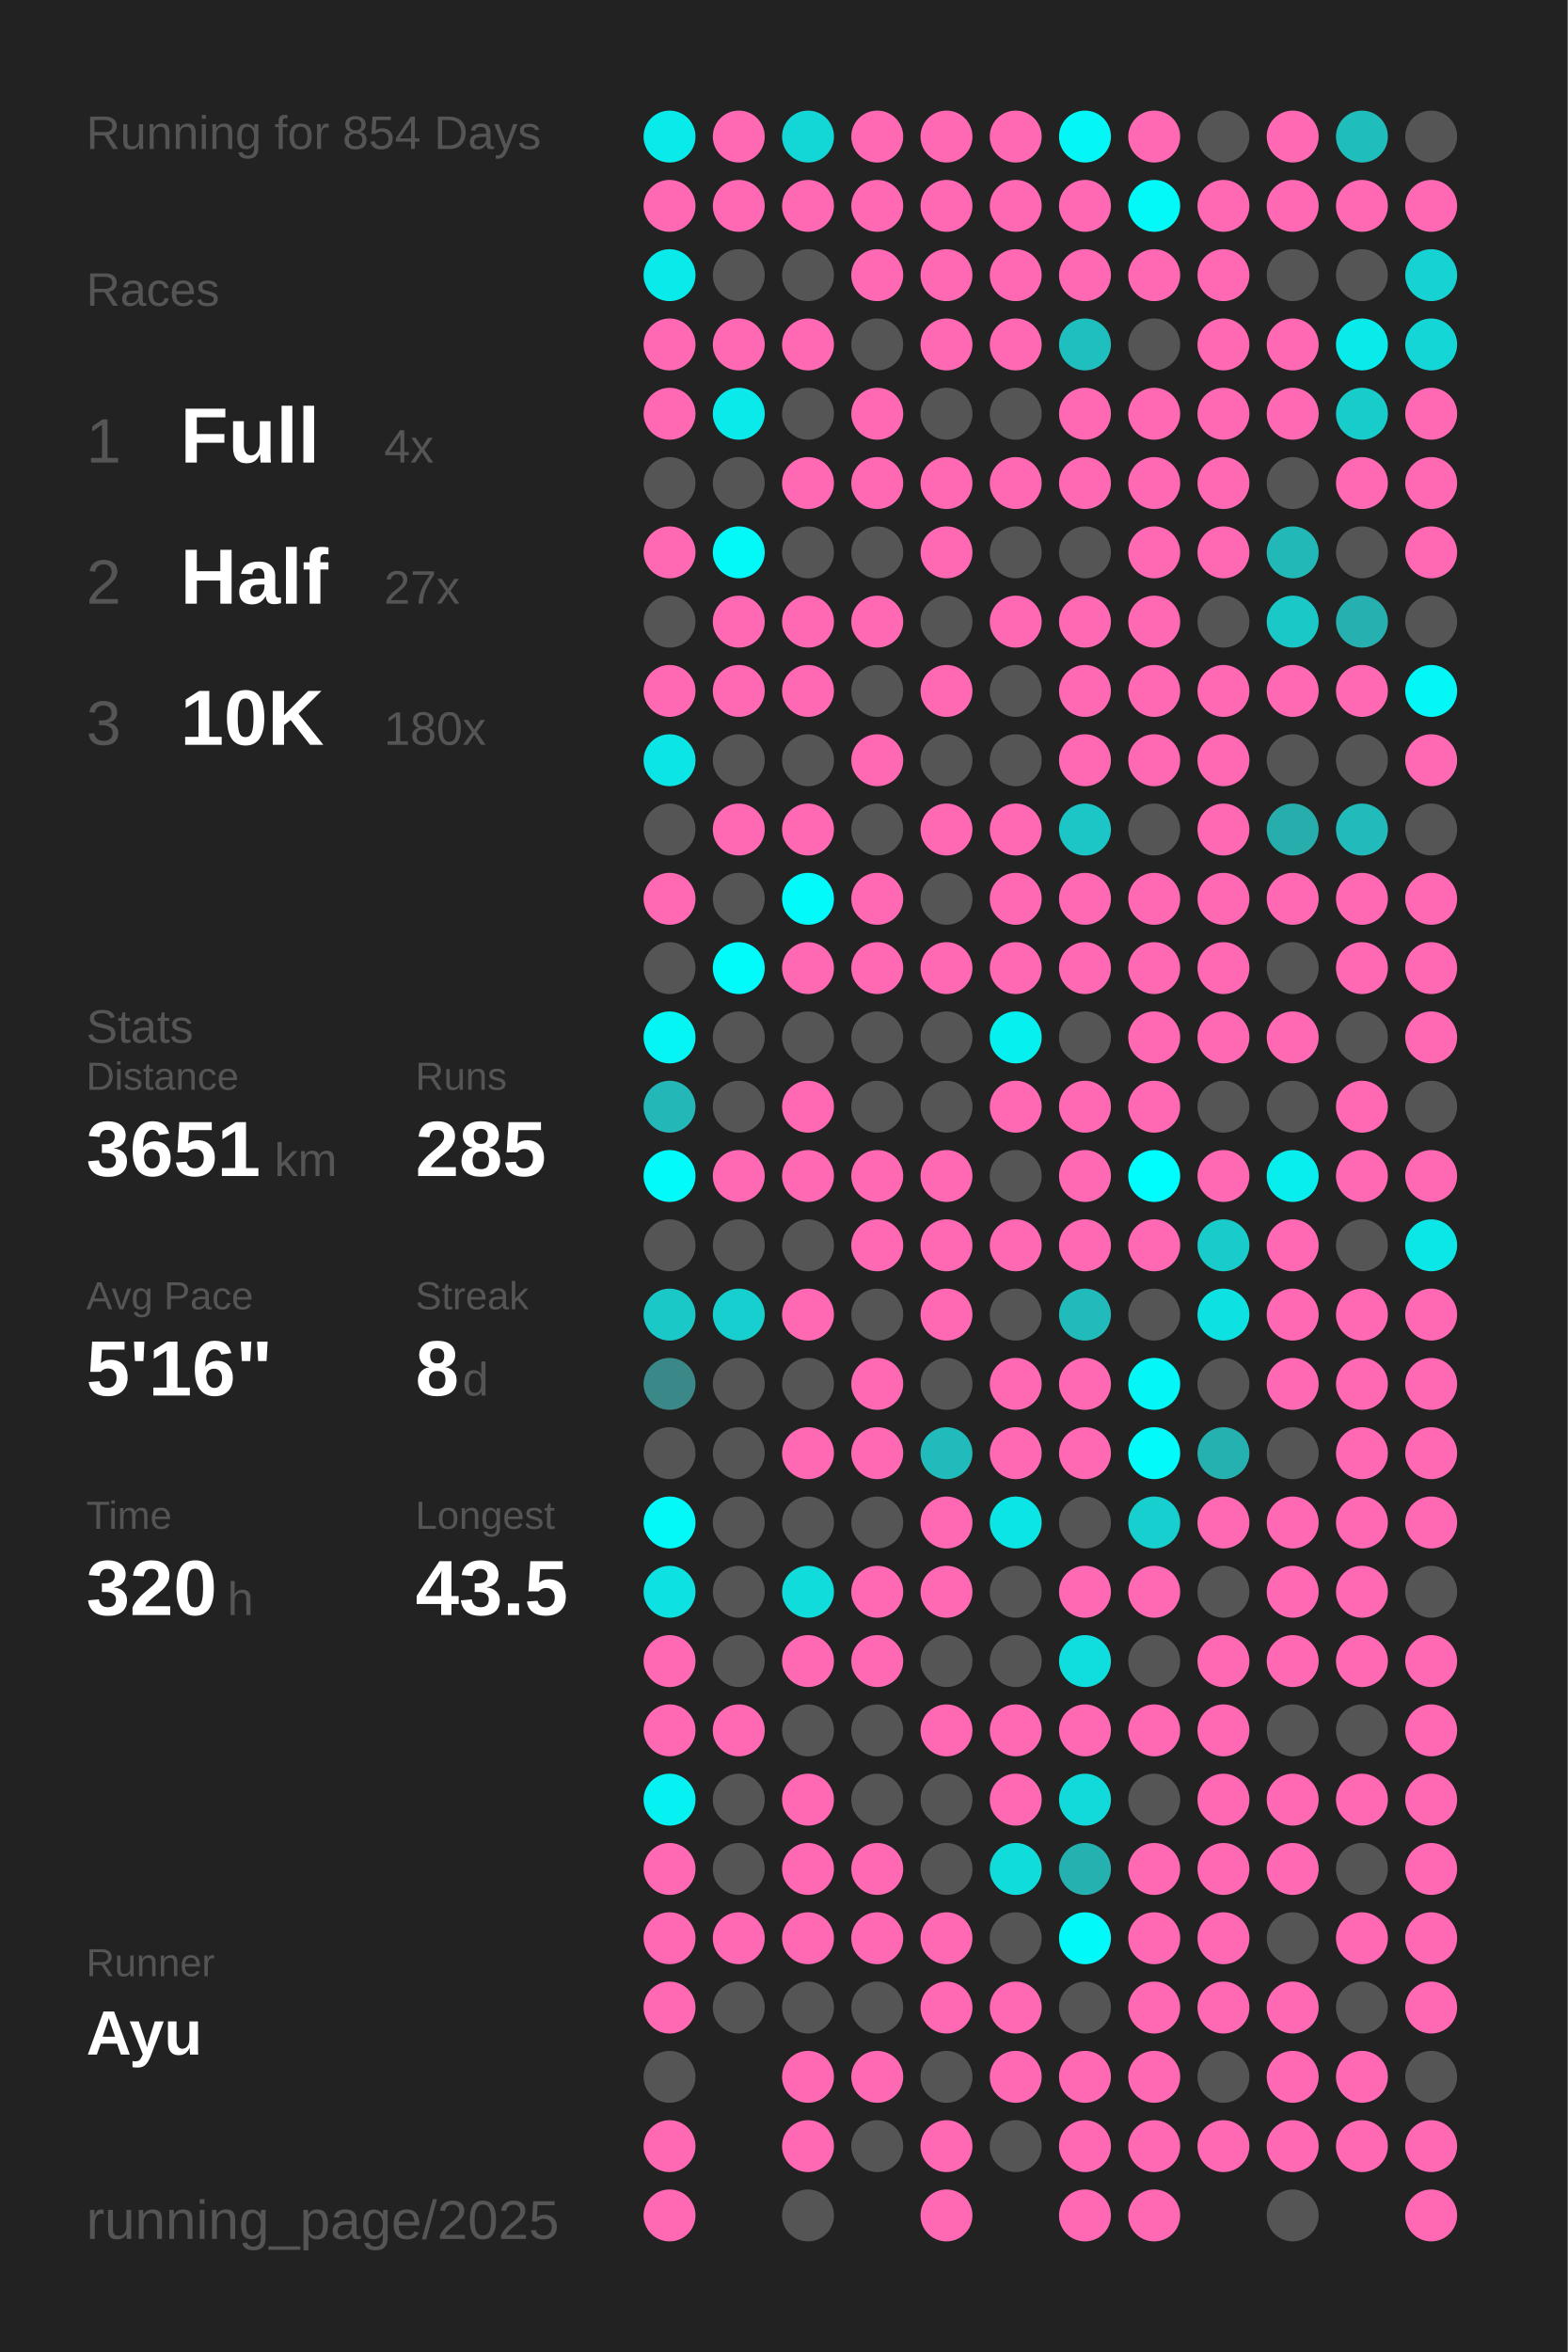
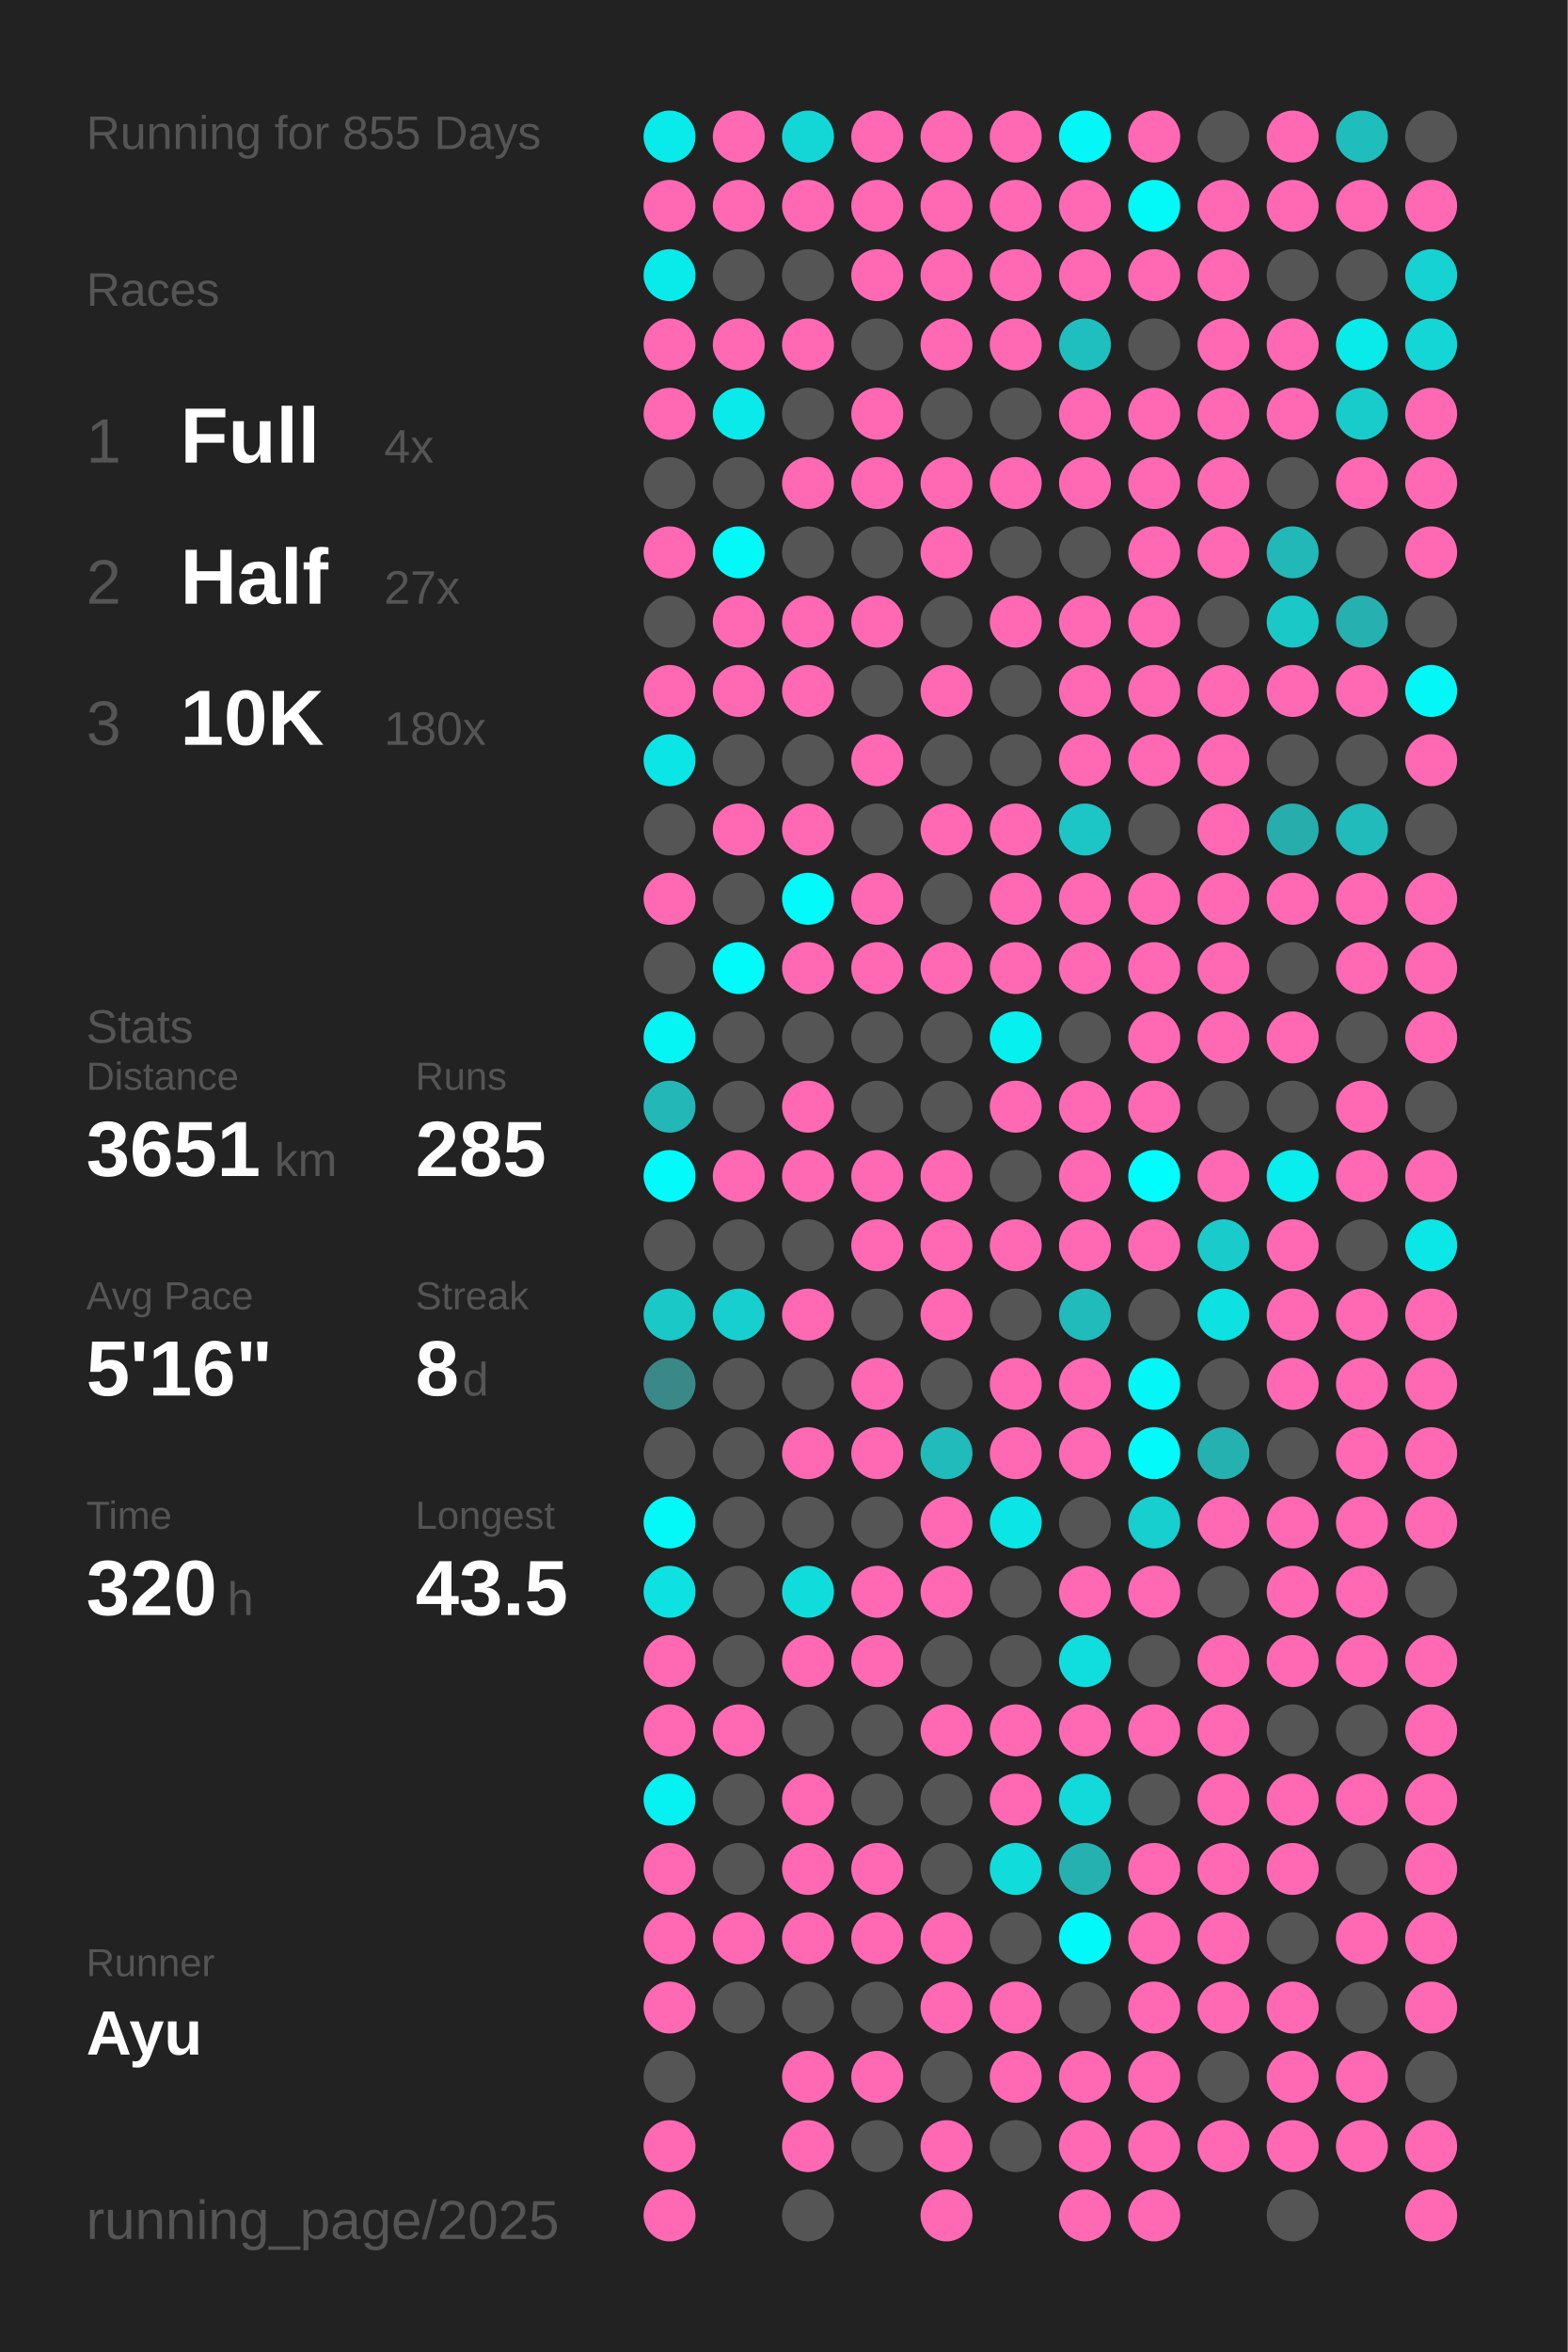
<svg xmlns="http://www.w3.org/2000/svg" baseProfile="full" height="300mm" version="1.1" viewBox="0,0,200,300" width="200mm">
  <defs />
  <rect fill="#222222" height="300" width="200" x="0" y="0" />
-   <text fill="#555555" style="font-size:6px; font-family:Arial;" x="11" y="19">Running for 854 Days</text>
+   <text fill="#555555" style="font-size:6px; font-family:Arial;" x="11" y="19">Running for 855 Days</text>
  <text fill="#555555" style="font-size:6px; font-family:Arial;" x="11" y="39">Races</text>
  <text fill="#555555" style="font-size:8px; font-family:Arial;" x="11" y="59">1</text>
  <text fill="#FFFFFF" style="font-size:10px; font-family:Arial; font-weight:bold;" x="23" y="59">Full</text>
  <text fill="#555555" style="font-size:6px; font-family:Arial;" x="49" y="59">4x</text>
  <text fill="#555555" style="font-size:8px; font-family:Arial;" x="11" y="77">2</text>
  <text fill="#FFFFFF" style="font-size:10px; font-family:Arial; font-weight:bold;" x="23" y="77">Half</text>
  <text fill="#555555" style="font-size:6px; font-family:Arial;" x="49" y="77">27x</text>
  <text fill="#555555" style="font-size:8px; font-family:Arial;" x="11" y="95">3</text>
  <text fill="#FFFFFF" style="font-size:10px; font-family:Arial; font-weight:bold;" x="23" y="95">10K</text>
  <text fill="#555555" style="font-size:6px; font-family:Arial;" x="49" y="95">180x</text>
  <text fill="#555555" style="font-size:6px; font-family:Arial;" x="11" y="133">Stats</text>
  <text fill="#555555" style="font-size:5px; font-family:Arial;" x="11" y="139">Distance</text>
  <text fill="#FFFFFF" style="font-size:10px; font-family:Arial; font-weight:bold;" x="11" y="150">3651</text>
  <text fill="#555555" style="font-size:6px; font-family:Arial;" x="35" y="150">km</text>
  <text fill="#555555" style="font-size:5px; font-family:Arial;" x="53" y="139">Runs</text>
  <text fill="#FFFFFF" style="font-size:10px; font-family:Arial; font-weight:bold;" x="53" y="150">285</text>
  <text fill="#555555" style="font-size:5px; font-family:Arial;" x="11" y="167">Avg Pace</text>
  <text fill="#FFFFFF" style="font-size:10px; font-family:Arial; font-weight:bold;" x="11" y="178">5'16"</text>
  <text fill="#555555" style="font-size:5px; font-family:Arial;" x="53" y="167">Streak</text>
  <text fill="#FFFFFF" style="font-size:10px; font-family:Arial; font-weight:bold;" x="53" y="178">8</text>
  <text fill="#555555" style="font-size:6px; font-family:Arial;" x="59" y="178">d</text>
  <text fill="#555555" style="font-size:5px; font-family:Arial;" x="11" y="195">Time</text>
  <text fill="#FFFFFF" style="font-size:10px; font-family:Arial; font-weight:bold;" x="11" y="206">320</text>
  <text fill="#555555" style="font-size:6px; font-family:Arial;" x="29" y="206">h</text>
  <text fill="#555555" style="font-size:5px; font-family:Arial;" x="53" y="195">Longest</text>
  <text fill="#FFFFFF" style="font-size:10px; font-family:Arial; font-weight:bold;" x="53" y="206">43.5</text>
  <text fill="#555555" style="font-size:5px; font-family:Arial;" x="11" y="252.065">Runner</text>
  <text fill="#FFFFFF" style="font-size:8px; font-family:Arial; font-weight:bold;" x="11" y="262.065">Ayu</text>
  <text fill="#555555" style="font-size:7px; font-family:Arial;" x="11" y="285.581">running_page/2025</text>
  <circle cx="85.417" cy="17.419" fill="#09ebeb" r="3.312" />
  <circle cx="85.417" cy="26.258" fill="#ff69b4" r="3.312" />
  <circle cx="85.417" cy="35.097" fill="#09ebeb" r="3.312" />
  <circle cx="85.417" cy="43.935" fill="#ff69b4" r="3.312" />
  <circle cx="85.417" cy="52.774" fill="#ff69b4" r="3.312" />
  <circle cx="85.417" cy="61.613" fill="#555555" r="3.312" />
  <circle cx="85.417" cy="70.452" fill="#ff69b4" r="3.312" />
  <circle cx="85.417" cy="79.29" fill="#555555" r="3.312" />
  <circle cx="85.417" cy="88.129" fill="#ff69b4" r="3.312" />
  <circle cx="85.417" cy="96.968" fill="#0ce5e5" r="3.312" />
  <circle cx="85.417" cy="105.806" fill="#555555" r="3.312" />
  <circle cx="85.417" cy="114.645" fill="#ff69b4" r="3.312" />
  <circle cx="85.417" cy="123.484" fill="#555555" r="3.312" />
  <circle cx="85.417" cy="132.323" fill="#05f4f4" r="3.312" />
  <circle cx="85.417" cy="141.161" fill="#23b7b7" r="3.312" />
  <circle cx="85.417" cy="150" fill="#02fafa" r="3.312" />
  <circle cx="85.417" cy="158.839" fill="#555555" r="3.312" />
  <circle cx="85.417" cy="167.677" fill="#1bc8c8" r="3.312" />
  <circle cx="85.417" cy="176.516" fill="#3b8888" r="3.312" />
  <circle cx="85.417" cy="185.355" fill="#555555" r="3.312" />
  <circle cx="85.417" cy="194.194" fill="#03f8f8" r="3.312" />
  <circle cx="85.417" cy="203.032" fill="#0ee1e1" r="3.312" />
  <circle cx="85.417" cy="211.871" fill="#ff69b4" r="3.312" />
  <circle cx="85.417" cy="220.71" fill="#ff69b4" r="3.312" />
  <circle cx="85.417" cy="229.548" fill="#06f1f1" r="3.312" />
  <circle cx="85.417" cy="238.387" fill="#ff69b4" r="3.312" />
  <circle cx="85.417" cy="247.226" fill="#ff69b4" r="3.312" />
  <circle cx="85.417" cy="256.065" fill="#ff69b4" r="3.312" />
  <circle cx="85.417" cy="264.903" fill="#555555" r="3.312" />
  <circle cx="85.417" cy="273.742" fill="#ff69b4" r="3.312" />
  <circle cx="85.417" cy="282.581" fill="#ff69b4" r="3.312" />
  <circle cx="94.25" cy="17.419" fill="#ff69b4" r="3.312" />
  <circle cx="94.25" cy="26.258" fill="#ff69b4" r="3.312" />
  <circle cx="94.25" cy="35.097" fill="#555555" r="3.312" />
  <circle cx="94.25" cy="43.935" fill="#ff69b4" r="3.312" />
  <circle cx="94.25" cy="52.774" fill="#0aeaea" r="3.312" />
  <circle cx="94.25" cy="61.613" fill="#555555" r="3.312" />
  <circle cx="94.25" cy="70.452" fill="#03f8f8" r="3.312" />
  <circle cx="94.25" cy="79.29" fill="#ff69b4" r="3.312" />
  <circle cx="94.25" cy="88.129" fill="#ff69b4" r="3.312" />
  <circle cx="94.25" cy="96.968" fill="#555555" r="3.312" />
  <circle cx="94.25" cy="105.806" fill="#ff69b4" r="3.312" />
  <circle cx="94.25" cy="114.645" fill="#555555" r="3.312" />
  <circle cx="94.25" cy="123.484" fill="#01fbfb" r="3.312" />
  <circle cx="94.25" cy="132.323" fill="#555555" r="3.312" />
  <circle cx="94.25" cy="141.161" fill="#555555" r="3.312" />
  <circle cx="94.25" cy="150" fill="#ff69b4" r="3.312" />
  <circle cx="94.25" cy="158.839" fill="#555555" r="3.312" />
  <circle cx="94.25" cy="167.677" fill="#17cfcf" r="3.312" />
  <circle cx="94.25" cy="176.516" fill="#555555" r="3.312" />
  <circle cx="94.25" cy="185.355" fill="#555555" r="3.312" />
  <circle cx="94.25" cy="194.194" fill="#555555" r="3.312" />
  <circle cx="94.25" cy="203.032" fill="#555555" r="3.312" />
  <circle cx="94.25" cy="211.871" fill="#555555" r="3.312" />
  <circle cx="94.25" cy="220.71" fill="#ff69b4" r="3.312" />
  <circle cx="94.25" cy="229.548" fill="#555555" r="3.312" />
  <circle cx="94.25" cy="238.387" fill="#555555" r="3.312" />
  <circle cx="94.25" cy="247.226" fill="#ff69b4" r="3.312" />
  <circle cx="94.25" cy="256.065" fill="#555555" r="3.312" />
  <circle cx="103.083" cy="17.419" fill="#13d7d7" r="3.312" />
  <circle cx="103.083" cy="26.258" fill="#ff69b4" r="3.312" />
  <circle cx="103.083" cy="35.097" fill="#555555" r="3.312" />
  <circle cx="103.083" cy="43.935" fill="#ff69b4" r="3.312" />
  <circle cx="103.083" cy="52.774" fill="#555555" r="3.312" />
  <circle cx="103.083" cy="61.613" fill="#ff69b4" r="3.312" />
  <circle cx="103.083" cy="70.452" fill="#555555" r="3.312" />
  <circle cx="103.083" cy="79.29" fill="#ff69b4" r="3.312" />
  <circle cx="103.083" cy="88.129" fill="#ff69b4" r="3.312" />
  <circle cx="103.083" cy="96.968" fill="#555555" r="3.312" />
  <circle cx="103.083" cy="105.806" fill="#ff69b4" r="3.312" />
  <circle cx="103.083" cy="114.645" fill="#02fafa" r="3.312" />
  <circle cx="103.083" cy="123.484" fill="#ff69b4" r="3.312" />
  <circle cx="103.083" cy="132.323" fill="#555555" r="3.312" />
  <circle cx="103.083" cy="141.161" fill="#ff69b4" r="3.312" />
  <circle cx="103.083" cy="150" fill="#ff69b4" r="3.312" />
  <circle cx="103.083" cy="158.839" fill="#555555" r="3.312" />
  <circle cx="103.083" cy="167.677" fill="#ff69b4" r="3.312" />
  <circle cx="103.083" cy="176.516" fill="#555555" r="3.312" />
  <circle cx="103.083" cy="185.355" fill="#ff69b4" r="3.312" />
  <circle cx="103.083" cy="194.194" fill="#555555" r="3.312" />
  <circle cx="103.083" cy="203.032" fill="#11dcdc" r="3.312" />
  <circle cx="103.083" cy="211.871" fill="#ff69b4" r="3.312" />
  <circle cx="103.083" cy="220.71" fill="#555555" r="3.312" />
  <circle cx="103.083" cy="229.548" fill="#ff69b4" r="3.312" />
  <circle cx="103.083" cy="238.387" fill="#ff69b4" r="3.312" />
  <circle cx="103.083" cy="247.226" fill="#ff69b4" r="3.312" />
  <circle cx="103.083" cy="256.065" fill="#555555" r="3.312" />
  <circle cx="103.083" cy="264.903" fill="#ff69b4" r="3.312" />
  <circle cx="103.083" cy="273.742" fill="#ff69b4" r="3.312" />
  <circle cx="103.083" cy="282.581" fill="#555555" r="3.312" />
  <circle cx="111.917" cy="17.419" fill="#ff69b4" r="3.312" />
  <circle cx="111.917" cy="26.258" fill="#ff69b4" r="3.312" />
  <circle cx="111.917" cy="35.097" fill="#ff69b4" r="3.312" />
  <circle cx="111.917" cy="43.935" fill="#555555" r="3.312" />
  <circle cx="111.917" cy="52.774" fill="#ff69b4" r="3.312" />
  <circle cx="111.917" cy="61.613" fill="#ff69b4" r="3.312" />
  <circle cx="111.917" cy="70.452" fill="#555555" r="3.312" />
  <circle cx="111.917" cy="79.29" fill="#ff69b4" r="3.312" />
  <circle cx="111.917" cy="88.129" fill="#555555" r="3.312" />
  <circle cx="111.917" cy="96.968" fill="#ff69b4" r="3.312" />
  <circle cx="111.917" cy="105.806" fill="#555555" r="3.312" />
  <circle cx="111.917" cy="114.645" fill="#ff69b4" r="3.312" />
  <circle cx="111.917" cy="123.484" fill="#ff69b4" r="3.312" />
  <circle cx="111.917" cy="132.323" fill="#555555" r="3.312" />
  <circle cx="111.917" cy="141.161" fill="#555555" r="3.312" />
  <circle cx="111.917" cy="150" fill="#ff69b4" r="3.312" />
  <circle cx="111.917" cy="158.839" fill="#ff69b4" r="3.312" />
  <circle cx="111.917" cy="167.677" fill="#555555" r="3.312" />
  <circle cx="111.917" cy="176.516" fill="#ff69b4" r="3.312" />
  <circle cx="111.917" cy="185.355" fill="#ff69b4" r="3.312" />
  <circle cx="111.917" cy="194.194" fill="#555555" r="3.312" />
  <circle cx="111.917" cy="203.032" fill="#ff69b4" r="3.312" />
  <circle cx="111.917" cy="211.871" fill="#ff69b4" r="3.312" />
  <circle cx="111.917" cy="220.71" fill="#555555" r="3.312" />
  <circle cx="111.917" cy="229.548" fill="#555555" r="3.312" />
  <circle cx="111.917" cy="238.387" fill="#ff69b4" r="3.312" />
  <circle cx="111.917" cy="247.226" fill="#ff69b4" r="3.312" />
  <circle cx="111.917" cy="256.065" fill="#555555" r="3.312" />
  <circle cx="111.917" cy="264.903" fill="#ff69b4" r="3.312" />
  <circle cx="111.917" cy="273.742" fill="#555555" r="3.312" />
  <circle cx="120.75" cy="17.419" fill="#ff69b4" r="3.312" />
  <circle cx="120.75" cy="26.258" fill="#ff69b4" r="3.312" />
  <circle cx="120.75" cy="35.097" fill="#ff69b4" r="3.312" />
  <circle cx="120.75" cy="43.935" fill="#ff69b4" r="3.312" />
  <circle cx="120.75" cy="52.774" fill="#555555" r="3.312" />
  <circle cx="120.75" cy="61.613" fill="#ff69b4" r="3.312" />
  <circle cx="120.75" cy="70.452" fill="#ff69b4" r="3.312" />
  <circle cx="120.75" cy="79.29" fill="#555555" r="3.312" />
  <circle cx="120.75" cy="88.129" fill="#ff69b4" r="3.312" />
  <circle cx="120.75" cy="96.968" fill="#555555" r="3.312" />
  <circle cx="120.75" cy="105.806" fill="#ff69b4" r="3.312" />
  <circle cx="120.75" cy="114.645" fill="#555555" r="3.312" />
  <circle cx="120.75" cy="123.484" fill="#ff69b4" r="3.312" />
  <circle cx="120.75" cy="132.323" fill="#555555" r="3.312" />
  <circle cx="120.75" cy="141.161" fill="#555555" r="3.312" />
  <circle cx="120.75" cy="150" fill="#ff69b4" r="3.312" />
  <circle cx="120.75" cy="158.839" fill="#ff69b4" r="3.312" />
  <circle cx="120.75" cy="167.677" fill="#ff69b4" r="3.312" />
  <circle cx="120.75" cy="176.516" fill="#555555" r="3.312" />
  <circle cx="120.75" cy="185.355" fill="#21bbbb" r="3.312" />
  <circle cx="120.75" cy="194.194" fill="#ff69b4" r="3.312" />
  <circle cx="120.75" cy="203.032" fill="#ff69b4" r="3.312" />
  <circle cx="120.75" cy="211.871" fill="#555555" r="3.312" />
  <circle cx="120.75" cy="220.71" fill="#ff69b4" r="3.312" />
  <circle cx="120.75" cy="229.548" fill="#555555" r="3.312" />
  <circle cx="120.75" cy="238.387" fill="#555555" r="3.312" />
  <circle cx="120.75" cy="247.226" fill="#ff69b4" r="3.312" />
  <circle cx="120.75" cy="256.065" fill="#ff69b4" r="3.312" />
  <circle cx="120.75" cy="264.903" fill="#555555" r="3.312" />
  <circle cx="120.75" cy="273.742" fill="#ff69b4" r="3.312" />
  <circle cx="120.75" cy="282.581" fill="#ff69b4" r="3.312" />
  <circle cx="129.583" cy="17.419" fill="#ff69b4" r="3.312" />
  <circle cx="129.583" cy="26.258" fill="#ff69b4" r="3.312" />
  <circle cx="129.583" cy="35.097" fill="#ff69b4" r="3.312" />
  <circle cx="129.583" cy="43.935" fill="#ff69b4" r="3.312" />
  <circle cx="129.583" cy="52.774" fill="#555555" r="3.312" />
  <circle cx="129.583" cy="61.613" fill="#ff69b4" r="3.312" />
  <circle cx="129.583" cy="70.452" fill="#555555" r="3.312" />
  <circle cx="129.583" cy="79.29" fill="#ff69b4" r="3.312" />
  <circle cx="129.583" cy="88.129" fill="#555555" r="3.312" />
  <circle cx="129.583" cy="96.968" fill="#555555" r="3.312" />
  <circle cx="129.583" cy="105.806" fill="#ff69b4" r="3.312" />
  <circle cx="129.583" cy="114.645" fill="#ff69b4" r="3.312" />
  <circle cx="129.583" cy="123.484" fill="#ff69b4" r="3.312" />
  <circle cx="129.583" cy="132.323" fill="#07f0f0" r="3.312" />
  <circle cx="129.583" cy="141.161" fill="#ff69b4" r="3.312" />
  <circle cx="129.583" cy="150" fill="#555555" r="3.312" />
  <circle cx="129.583" cy="158.839" fill="#ff69b4" r="3.312" />
  <circle cx="129.583" cy="167.677" fill="#555555" r="3.312" />
  <circle cx="129.583" cy="176.516" fill="#ff69b4" r="3.312" />
  <circle cx="129.583" cy="185.355" fill="#ff69b4" r="3.312" />
  <circle cx="129.583" cy="194.194" fill="#0ce5e5" r="3.312" />
  <circle cx="129.583" cy="203.032" fill="#555555" r="3.312" />
  <circle cx="129.583" cy="211.871" fill="#555555" r="3.312" />
  <circle cx="129.583" cy="220.71" fill="#ff69b4" r="3.312" />
  <circle cx="129.583" cy="229.548" fill="#ff69b4" r="3.312" />
  <circle cx="129.583" cy="238.387" fill="#11dcdc" r="3.312" />
  <circle cx="129.583" cy="247.226" fill="#555555" r="3.312" />
  <circle cx="129.583" cy="256.065" fill="#ff69b4" r="3.312" />
  <circle cx="129.583" cy="264.903" fill="#ff69b4" r="3.312" />
  <circle cx="129.583" cy="273.742" fill="#555555" r="3.312" />
  <circle cx="138.417" cy="17.419" fill="#04f6f6" r="3.312" />
  <circle cx="138.417" cy="26.258" fill="#ff69b4" r="3.312" />
  <circle cx="138.417" cy="35.097" fill="#ff69b4" r="3.312" />
  <circle cx="138.417" cy="43.935" fill="#1fbfbf" r="3.312" />
  <circle cx="138.417" cy="52.774" fill="#ff69b4" r="3.312" />
  <circle cx="138.417" cy="61.613" fill="#ff69b4" r="3.312" />
  <circle cx="138.417" cy="70.452" fill="#555555" r="3.312" />
  <circle cx="138.417" cy="79.29" fill="#ff69b4" r="3.312" />
  <circle cx="138.417" cy="88.129" fill="#ff69b4" r="3.312" />
  <circle cx="138.417" cy="96.968" fill="#ff69b4" r="3.312" />
  <circle cx="138.417" cy="105.806" fill="#1cc6c6" r="3.312" />
  <circle cx="138.417" cy="114.645" fill="#ff69b4" r="3.312" />
  <circle cx="138.417" cy="123.484" fill="#ff69b4" r="3.312" />
  <circle cx="138.417" cy="132.323" fill="#555555" r="3.312" />
  <circle cx="138.417" cy="141.161" fill="#ff69b4" r="3.312" />
  <circle cx="138.417" cy="150" fill="#ff69b4" r="3.312" />
  <circle cx="138.417" cy="158.839" fill="#ff69b4" r="3.312" />
  <circle cx="138.417" cy="167.677" fill="#21bbbb" r="3.312" />
  <circle cx="138.417" cy="176.516" fill="#ff69b4" r="3.312" />
  <circle cx="138.417" cy="185.355" fill="#ff69b4" r="3.312" />
  <circle cx="138.417" cy="194.194" fill="#555555" r="3.312" />
  <circle cx="138.417" cy="203.032" fill="#ff69b4" r="3.312" />
  <circle cx="138.417" cy="211.871" fill="#10dede" r="3.312" />
  <circle cx="138.417" cy="220.71" fill="#ff69b4" r="3.312" />
  <circle cx="138.417" cy="229.548" fill="#12dada" r="3.312" />
  <circle cx="138.417" cy="238.387" fill="#26b1b1" r="3.312" />
  <circle cx="138.417" cy="247.226" fill="#02f9f9" r="3.312" />
  <circle cx="138.417" cy="256.065" fill="#555555" r="3.312" />
  <circle cx="138.417" cy="264.903" fill="#ff69b4" r="3.312" />
  <circle cx="138.417" cy="273.742" fill="#ff69b4" r="3.312" />
  <circle cx="138.417" cy="282.581" fill="#ff69b4" r="3.312" />
  <circle cx="147.25" cy="17.419" fill="#ff69b4" r="3.312" />
  <circle cx="147.25" cy="26.258" fill="#03f8f8" r="3.312" />
  <circle cx="147.25" cy="35.097" fill="#ff69b4" r="3.312" />
  <circle cx="147.25" cy="43.935" fill="#555555" r="3.312" />
  <circle cx="147.25" cy="52.774" fill="#ff69b4" r="3.312" />
  <circle cx="147.25" cy="61.613" fill="#ff69b4" r="3.312" />
  <circle cx="147.25" cy="70.452" fill="#ff69b4" r="3.312" />
  <circle cx="147.25" cy="79.29" fill="#ff69b4" r="3.312" />
  <circle cx="147.25" cy="88.129" fill="#ff69b4" r="3.312" />
  <circle cx="147.25" cy="96.968" fill="#ff69b4" r="3.312" />
  <circle cx="147.25" cy="105.806" fill="#555555" r="3.312" />
  <circle cx="147.25" cy="114.645" fill="#ff69b4" r="3.312" />
  <circle cx="147.25" cy="123.484" fill="#ff69b4" r="3.312" />
  <circle cx="147.25" cy="132.323" fill="#ff69b4" r="3.312" />
  <circle cx="147.25" cy="141.161" fill="#ff69b4" r="3.312" />
  <circle cx="147.25" cy="150" fill="#00fdfd" r="3.312" />
  <circle cx="147.25" cy="158.839" fill="#ff69b4" r="3.312" />
  <circle cx="147.25" cy="167.677" fill="#555555" r="3.312" />
  <circle cx="147.25" cy="176.516" fill="#04f6f6" r="3.312" />
  <circle cx="147.25" cy="185.355" fill="#02fafa" r="3.312" />
  <circle cx="147.25" cy="194.194" fill="#17cfcf" r="3.312" />
  <circle cx="147.25" cy="203.032" fill="#ff69b4" r="3.312" />
  <circle cx="147.25" cy="211.871" fill="#555555" r="3.312" />
  <circle cx="147.25" cy="220.71" fill="#ff69b4" r="3.312" />
  <circle cx="147.25" cy="229.548" fill="#555555" r="3.312" />
  <circle cx="147.25" cy="238.387" fill="#ff69b4" r="3.312" />
  <circle cx="147.25" cy="247.226" fill="#ff69b4" r="3.312" />
  <circle cx="147.25" cy="256.065" fill="#ff69b4" r="3.312" />
  <circle cx="147.25" cy="264.903" fill="#ff69b4" r="3.312" />
  <circle cx="147.25" cy="273.742" fill="#ff69b4" r="3.312" />
  <circle cx="147.25" cy="282.581" fill="#ff69b4" r="3.312" />
  <circle cx="156.083" cy="17.419" fill="#555555" r="3.312" />
  <circle cx="156.083" cy="26.258" fill="#ff69b4" r="3.312" />
  <circle cx="156.083" cy="35.097" fill="#ff69b4" r="3.312" />
  <circle cx="156.083" cy="43.935" fill="#ff69b4" r="3.312" />
  <circle cx="156.083" cy="52.774" fill="#ff69b4" r="3.312" />
  <circle cx="156.083" cy="61.613" fill="#ff69b4" r="3.312" />
  <circle cx="156.083" cy="70.452" fill="#ff69b4" r="3.312" />
  <circle cx="156.083" cy="79.29" fill="#555555" r="3.312" />
  <circle cx="156.083" cy="88.129" fill="#ff69b4" r="3.312" />
  <circle cx="156.083" cy="96.968" fill="#ff69b4" r="3.312" />
  <circle cx="156.083" cy="105.806" fill="#ff69b4" r="3.312" />
  <circle cx="156.083" cy="114.645" fill="#ff69b4" r="3.312" />
  <circle cx="156.083" cy="123.484" fill="#ff69b4" r="3.312" />
  <circle cx="156.083" cy="132.323" fill="#ff69b4" r="3.312" />
  <circle cx="156.083" cy="141.161" fill="#555555" r="3.312" />
  <circle cx="156.083" cy="150" fill="#ff69b4" r="3.312" />
  <circle cx="156.083" cy="158.839" fill="#19cbcb" r="3.312" />
  <circle cx="156.083" cy="167.677" fill="#0ee1e1" r="3.312" />
  <circle cx="156.083" cy="176.516" fill="#555555" r="3.312" />
  <circle cx="156.083" cy="185.355" fill="#26b1b1" r="3.312" />
  <circle cx="156.083" cy="194.194" fill="#ff69b4" r="3.312" />
  <circle cx="156.083" cy="203.032" fill="#555555" r="3.312" />
  <circle cx="156.083" cy="211.871" fill="#ff69b4" r="3.312" />
  <circle cx="156.083" cy="220.71" fill="#ff69b4" r="3.312" />
  <circle cx="156.083" cy="229.548" fill="#ff69b4" r="3.312" />
  <circle cx="156.083" cy="238.387" fill="#ff69b4" r="3.312" />
  <circle cx="156.083" cy="247.226" fill="#ff69b4" r="3.312" />
  <circle cx="156.083" cy="256.065" fill="#ff69b4" r="3.312" />
  <circle cx="156.083" cy="264.903" fill="#555555" r="3.312" />
  <circle cx="156.083" cy="273.742" fill="#ff69b4" r="3.312" />
  <circle cx="164.917" cy="17.419" fill="#ff69b4" r="3.312" />
  <circle cx="164.917" cy="26.258" fill="#ff69b4" r="3.312" />
  <circle cx="164.917" cy="35.097" fill="#555555" r="3.312" />
  <circle cx="164.917" cy="43.935" fill="#ff69b4" r="3.312" />
  <circle cx="164.917" cy="52.774" fill="#ff69b4" r="3.312" />
  <circle cx="164.917" cy="61.613" fill="#555555" r="3.312" />
  <circle cx="164.917" cy="70.452" fill="#23b8b8" r="3.312" />
  <circle cx="164.917" cy="79.29" fill="#1bc8c8" r="3.312" />
  <circle cx="164.917" cy="88.129" fill="#ff69b4" r="3.312" />
  <circle cx="164.917" cy="96.968" fill="#555555" r="3.312" />
  <circle cx="164.917" cy="105.806" fill="#28adad" r="3.312" />
  <circle cx="164.917" cy="114.645" fill="#ff69b4" r="3.312" />
  <circle cx="164.917" cy="123.484" fill="#555555" r="3.312" />
  <circle cx="164.917" cy="132.323" fill="#ff69b4" r="3.312" />
  <circle cx="164.917" cy="141.161" fill="#555555" r="3.312" />
  <circle cx="164.917" cy="150" fill="#08eded" r="3.312" />
  <circle cx="164.917" cy="158.839" fill="#ff69b4" r="3.312" />
  <circle cx="164.917" cy="167.677" fill="#ff69b4" r="3.312" />
  <circle cx="164.917" cy="176.516" fill="#ff69b4" r="3.312" />
  <circle cx="164.917" cy="185.355" fill="#555555" r="3.312" />
  <circle cx="164.917" cy="194.194" fill="#ff69b4" r="3.312" />
  <circle cx="164.917" cy="203.032" fill="#ff69b4" r="3.312" />
  <circle cx="164.917" cy="211.871" fill="#ff69b4" r="3.312" />
  <circle cx="164.917" cy="220.71" fill="#555555" r="3.312" />
  <circle cx="164.917" cy="229.548" fill="#ff69b4" r="3.312" />
  <circle cx="164.917" cy="238.387" fill="#ff69b4" r="3.312" />
  <circle cx="164.917" cy="247.226" fill="#555555" r="3.312" />
  <circle cx="164.917" cy="256.065" fill="#ff69b4" r="3.312" />
  <circle cx="164.917" cy="264.903" fill="#ff69b4" r="3.312" />
  <circle cx="164.917" cy="273.742" fill="#ff69b4" r="3.312" />
  <circle cx="164.917" cy="282.581" fill="#555555" r="3.312" />
  <circle cx="173.75" cy="17.419" fill="#20bdbd" r="3.312" />
  <circle cx="173.75" cy="26.258" fill="#ff69b4" r="3.312" />
  <circle cx="173.75" cy="35.097" fill="#555555" r="3.312" />
  <circle cx="173.75" cy="43.935" fill="#09ebeb" r="3.312" />
  <circle cx="173.75" cy="52.774" fill="#19cccc" r="3.312" />
  <circle cx="173.75" cy="61.613" fill="#ff69b4" r="3.312" />
  <circle cx="173.75" cy="70.452" fill="#555555" r="3.312" />
  <circle cx="173.75" cy="79.29" fill="#27b0b0" r="3.312" />
  <circle cx="173.75" cy="88.129" fill="#ff69b4" r="3.312" />
  <circle cx="173.75" cy="96.968" fill="#555555" r="3.312" />
  <circle cx="173.75" cy="105.806" fill="#21bbbb" r="3.312" />
  <circle cx="173.75" cy="114.645" fill="#ff69b4" r="3.312" />
  <circle cx="173.75" cy="123.484" fill="#ff69b4" r="3.312" />
  <circle cx="173.75" cy="132.323" fill="#555555" r="3.312" />
  <circle cx="173.75" cy="141.161" fill="#ff69b4" r="3.312" />
  <circle cx="173.75" cy="150" fill="#ff69b4" r="3.312" />
  <circle cx="173.75" cy="158.839" fill="#555555" r="3.312" />
  <circle cx="173.75" cy="167.677" fill="#ff69b4" r="3.312" />
  <circle cx="173.75" cy="176.516" fill="#ff69b4" r="3.312" />
  <circle cx="173.75" cy="185.355" fill="#ff69b4" r="3.312" />
  <circle cx="173.75" cy="194.194" fill="#ff69b4" r="3.312" />
  <circle cx="173.75" cy="203.032" fill="#ff69b4" r="3.312" />
  <circle cx="173.75" cy="211.871" fill="#ff69b4" r="3.312" />
  <circle cx="173.75" cy="220.71" fill="#555555" r="3.312" />
  <circle cx="173.75" cy="229.548" fill="#ff69b4" r="3.312" />
  <circle cx="173.75" cy="238.387" fill="#555555" r="3.312" />
  <circle cx="173.75" cy="247.226" fill="#ff69b4" r="3.312" />
  <circle cx="173.75" cy="256.065" fill="#555555" r="3.312" />
  <circle cx="173.75" cy="264.903" fill="#ff69b4" r="3.312" />
  <circle cx="173.75" cy="273.742" fill="#ff69b4" r="3.312" />
  <circle cx="182.583" cy="17.419" fill="#555555" r="3.312" />
  <circle cx="182.583" cy="26.258" fill="#ff69b4" r="3.312" />
  <circle cx="182.583" cy="35.097" fill="#16d2d2" r="3.312" />
  <circle cx="182.583" cy="43.935" fill="#14d6d6" r="3.312" />
  <circle cx="182.583" cy="52.774" fill="#ff69b4" r="3.312" />
  <circle cx="182.583" cy="61.613" fill="#ff69b4" r="3.312" />
  <circle cx="182.583" cy="70.452" fill="#ff69b4" r="3.312" />
  <circle cx="182.583" cy="79.29" fill="#555555" r="3.312" />
  <circle cx="182.583" cy="88.129" fill="#03f7f7" r="3.312" />
  <circle cx="182.583" cy="96.968" fill="#ff69b4" r="3.312" />
  <circle cx="182.583" cy="105.806" fill="#555555" r="3.312" />
  <circle cx="182.583" cy="114.645" fill="#ff69b4" r="3.312" />
  <circle cx="182.583" cy="123.484" fill="#ff69b4" r="3.312" />
  <circle cx="182.583" cy="132.323" fill="#ff69b4" r="3.312" />
  <circle cx="182.583" cy="141.161" fill="#555555" r="3.312" />
  <circle cx="182.583" cy="150" fill="#ff69b4" r="3.312" />
  <circle cx="182.583" cy="158.839" fill="#0be7e7" r="3.312" />
  <circle cx="182.583" cy="167.677" fill="#ff69b4" r="3.312" />
  <circle cx="182.583" cy="176.516" fill="#ff69b4" r="3.312" />
  <circle cx="182.583" cy="185.355" fill="#ff69b4" r="3.312" />
  <circle cx="182.583" cy="194.194" fill="#ff69b4" r="3.312" />
  <circle cx="182.583" cy="203.032" fill="#555555" r="3.312" />
  <circle cx="182.583" cy="211.871" fill="#ff69b4" r="3.312" />
  <circle cx="182.583" cy="220.71" fill="#ff69b4" r="3.312" />
  <circle cx="182.583" cy="229.548" fill="#ff69b4" r="3.312" />
  <circle cx="182.583" cy="238.387" fill="#ff69b4" r="3.312" />
  <circle cx="182.583" cy="247.226" fill="#ff69b4" r="3.312" />
  <circle cx="182.583" cy="256.065" fill="#ff69b4" r="3.312" />
  <circle cx="182.583" cy="264.903" fill="#555555" r="3.312" />
  <circle cx="182.583" cy="273.742" fill="#ff69b4" r="3.312" />
  <circle cx="182.583" cy="282.581" fill="#ff69b4" r="3.312" />
</svg>
